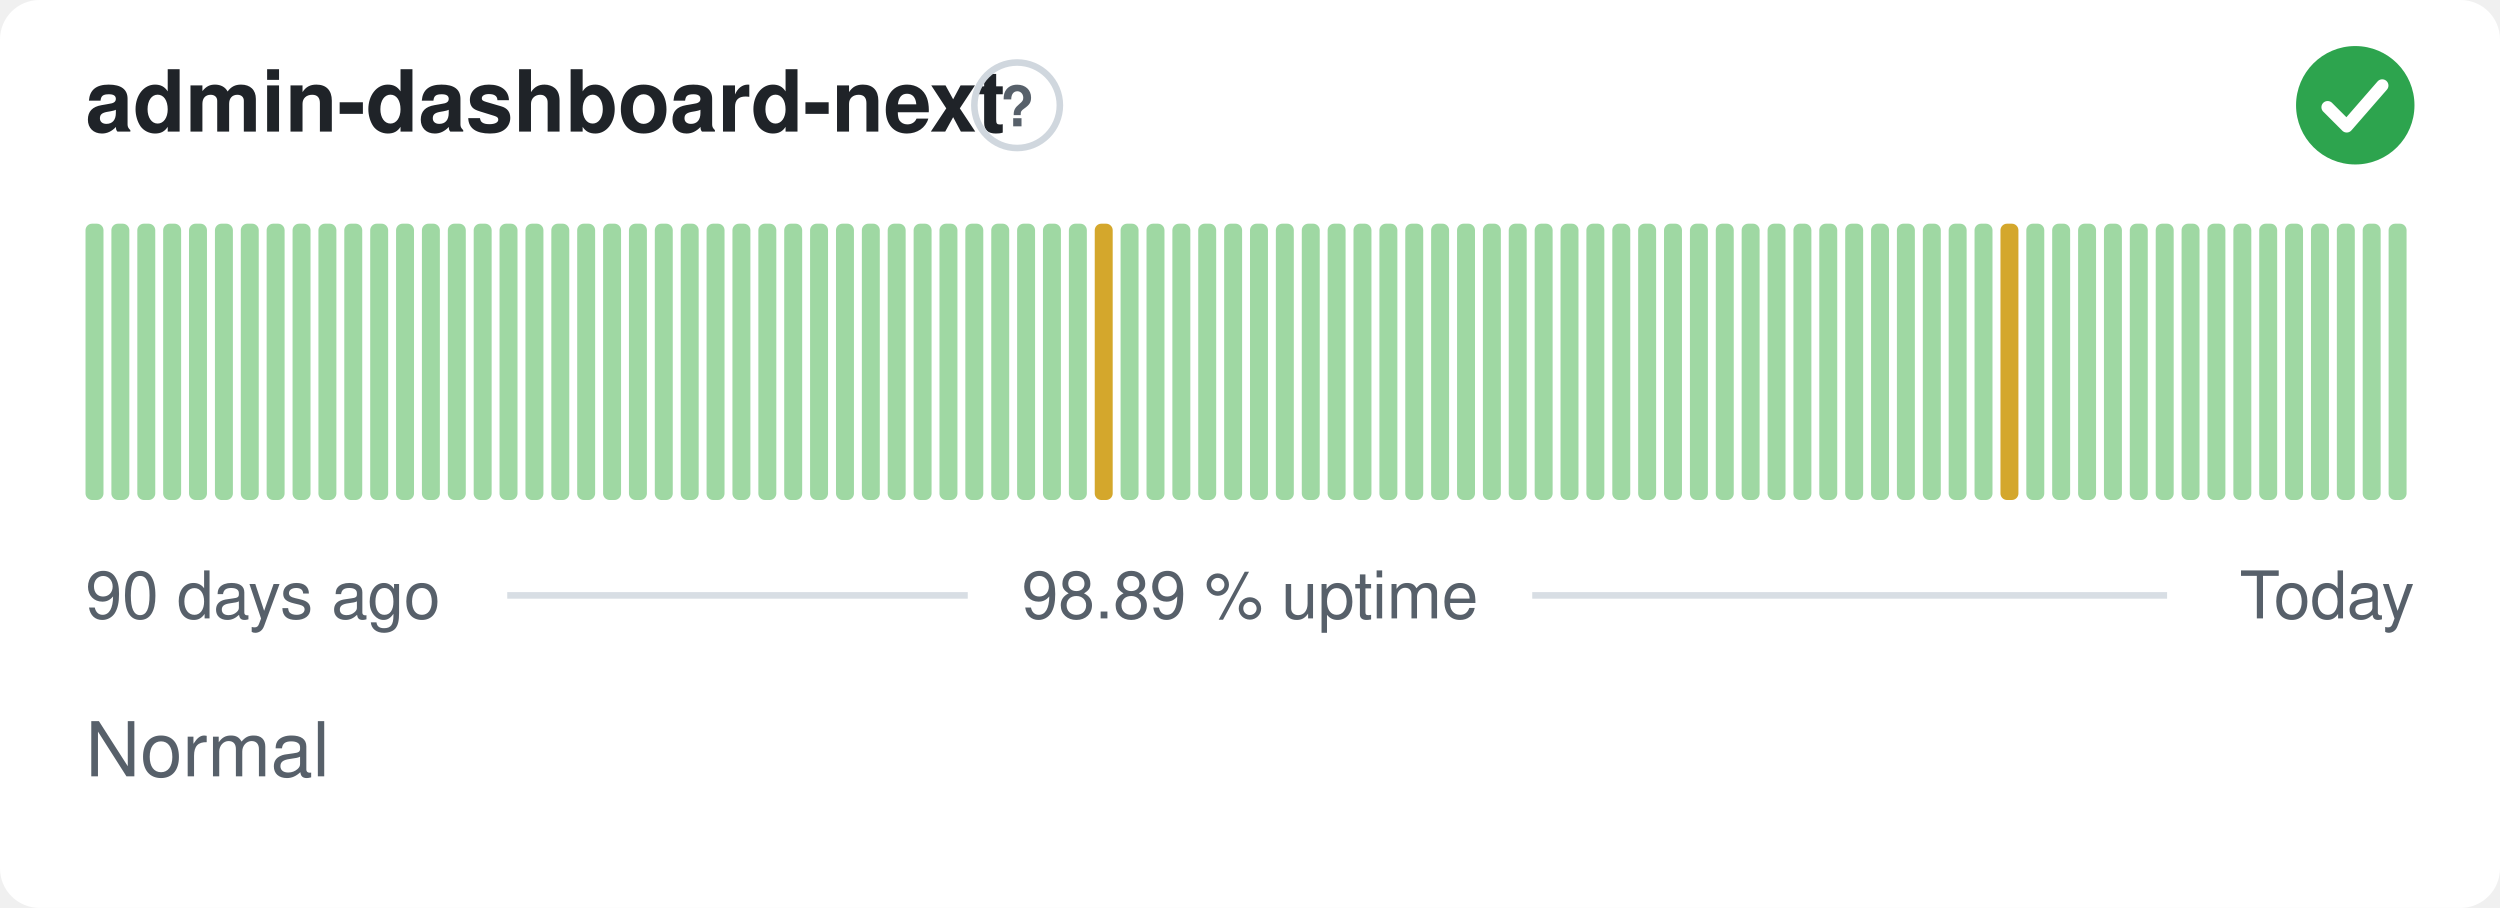
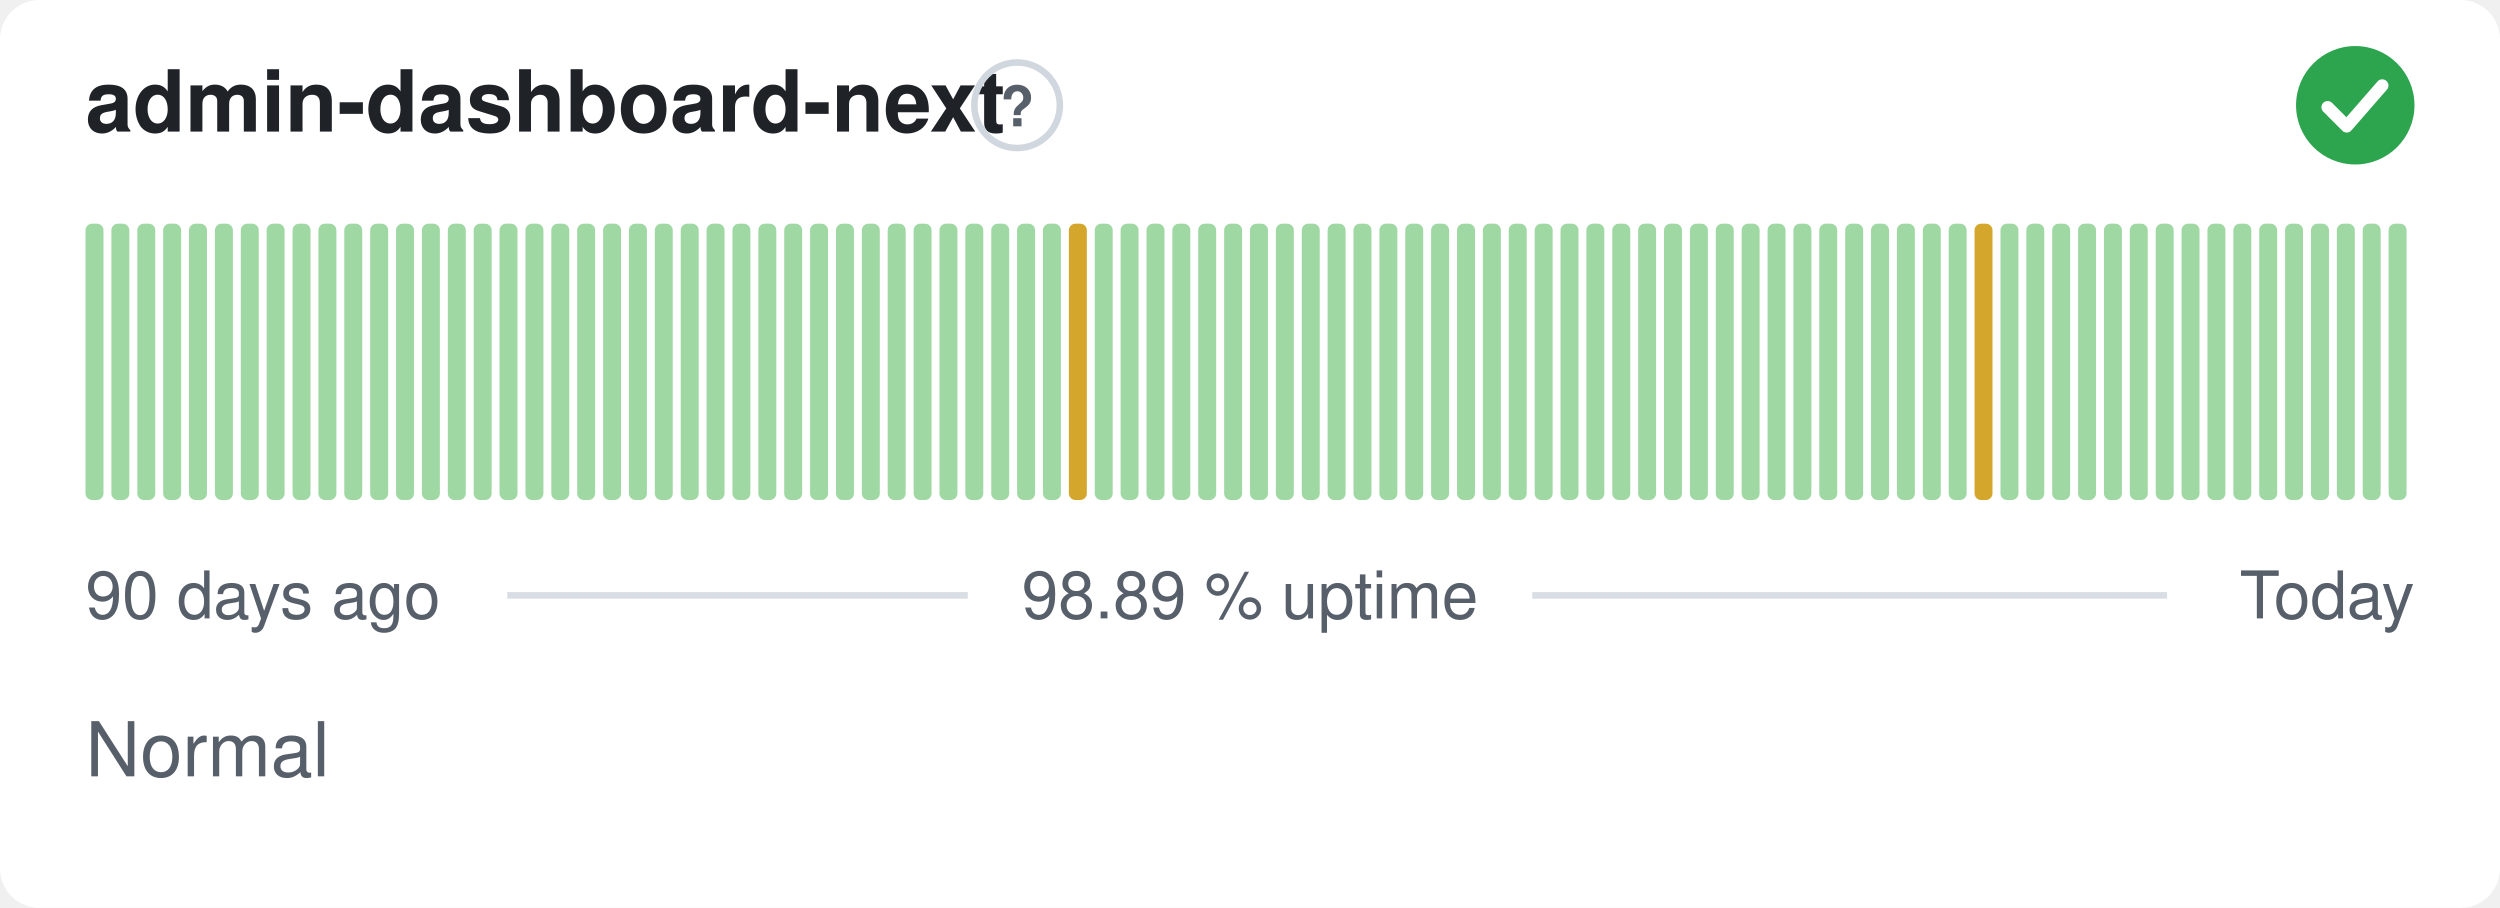
<svg xmlns="http://www.w3.org/2000/svg" width="380" height="138" viewBox="0 0 380 138" role="img" aria-label="admin-dashboard-next: Normal, 98.89 % uptime over the last 90 days" font-family="-apple-system,BlinkMacSystemFont,'Segoe UI',Helvetica,Arial,sans-serif">
  <style>
    @media (prefers-color-scheme: dark) {
      .bg { fill: #0d1117 }
      .title { fill: #e6edf3 }
      .muted { fill: #8b949e }
      .hint { stroke: #30363d }
      .rule { stroke: #30363d }
      .nodata { fill: #21262d }
    }
  </style>
  <rect class="bg" width="380" height="138" rx="6" fill="#ffffff" />
  <text class="title" x="13" y="20" font-size="13" font-weight="600" fill="#1f2328">admin-dashboard-next</text>
  <circle class="hint" cx="154.6" cy="16" r="6.5" fill="none" stroke="#d0d7de" stroke-width="1" />
  <text class="muted" x="154.6" y="19.2" text-anchor="middle" font-size="8.5" font-weight="700" fill="#57606a">?</text>
  <circle cx="358" cy="16" r="9" fill="#2da44e" />
  <path d="M353.80 16.30l2.90 2.90 5.40 -6.20" fill="none" stroke="#fff" stroke-width="1.89" stroke-linecap="round" stroke-linejoin="round" />
  <rect x="13.00" y="34.00" width="2.73" height="42.00" rx="1" fill="#9fd8a3" />
  <rect x="16.93" y="34.00" width="2.73" height="42.00" rx="1" fill="#9fd8a3" />
  <rect x="20.87" y="34.00" width="2.73" height="42.00" rx="1" fill="#9fd8a3" />
  <rect x="24.80" y="34.00" width="2.73" height="42.00" rx="1" fill="#9fd8a3" />
  <rect x="28.73" y="34.00" width="2.73" height="42.00" rx="1" fill="#9fd8a3" />
  <rect x="32.67" y="34.00" width="2.73" height="42.00" rx="1" fill="#9fd8a3" />
  <rect x="36.60" y="34.00" width="2.73" height="42.00" rx="1" fill="#9fd8a3" />
  <rect x="40.53" y="34.00" width="2.73" height="42.00" rx="1" fill="#9fd8a3" />
  <rect x="44.47" y="34.00" width="2.73" height="42.00" rx="1" fill="#9fd8a3" />
  <rect x="48.40" y="34.00" width="2.73" height="42.00" rx="1" fill="#9fd8a3" />
  <rect x="52.33" y="34.00" width="2.73" height="42.00" rx="1" fill="#9fd8a3" />
  <rect x="56.27" y="34.00" width="2.73" height="42.00" rx="1" fill="#9fd8a3" />
  <rect x="60.20" y="34.00" width="2.73" height="42.00" rx="1" fill="#9fd8a3" />
  <rect x="64.13" y="34.00" width="2.73" height="42.00" rx="1" fill="#9fd8a3" />
  <rect x="68.07" y="34.00" width="2.73" height="42.00" rx="1" fill="#9fd8a3" />
  <rect x="72.00" y="34.00" width="2.73" height="42.00" rx="1" fill="#9fd8a3" />
  <rect x="75.93" y="34.00" width="2.73" height="42.00" rx="1" fill="#9fd8a3" />
  <rect x="79.87" y="34.00" width="2.73" height="42.00" rx="1" fill="#9fd8a3" />
  <rect x="83.80" y="34.00" width="2.73" height="42.00" rx="1" fill="#9fd8a3" />
  <rect x="87.73" y="34.00" width="2.73" height="42.00" rx="1" fill="#9fd8a3" />
  <rect x="91.67" y="34.00" width="2.73" height="42.00" rx="1" fill="#9fd8a3" />
  <rect x="95.60" y="34.00" width="2.73" height="42.00" rx="1" fill="#9fd8a3" />
  <rect x="99.53" y="34.00" width="2.73" height="42.00" rx="1" fill="#9fd8a3" />
  <rect x="103.47" y="34.00" width="2.73" height="42.00" rx="1" fill="#9fd8a3" />
  <rect x="107.40" y="34.00" width="2.73" height="42.00" rx="1" fill="#9fd8a3" />
  <rect x="111.33" y="34.00" width="2.73" height="42.00" rx="1" fill="#9fd8a3" />
  <rect x="115.27" y="34.00" width="2.73" height="42.00" rx="1" fill="#9fd8a3" />
  <rect x="119.20" y="34.00" width="2.73" height="42.00" rx="1" fill="#9fd8a3" />
  <rect x="123.13" y="34.00" width="2.73" height="42.00" rx="1" fill="#9fd8a3" />
  <rect x="127.07" y="34.00" width="2.73" height="42.00" rx="1" fill="#9fd8a3" />
  <rect x="131.00" y="34.00" width="2.73" height="42.00" rx="1" fill="#9fd8a3" />
  <rect x="134.93" y="34.00" width="2.73" height="42.00" rx="1" fill="#9fd8a3" />
  <rect x="138.87" y="34.00" width="2.73" height="42.00" rx="1" fill="#9fd8a3" />
  <rect x="142.80" y="34.00" width="2.73" height="42.00" rx="1" fill="#9fd8a3" />
  <rect x="146.73" y="34.00" width="2.73" height="42.00" rx="1" fill="#9fd8a3" />
  <rect x="150.67" y="34.00" width="2.73" height="42.00" rx="1" fill="#9fd8a3" />
  <rect x="154.60" y="34.00" width="2.73" height="42.00" rx="1" fill="#9fd8a3" />
  <rect x="158.53" y="34.00" width="2.73" height="42.00" rx="1" fill="#9fd8a3" />
-   <rect x="162.47" y="34.00" width="2.73" height="42.00" rx="1" fill="#9fd8a3" />
-   <rect x="166.40" y="34.00" width="2.73" height="42.00" rx="1" fill="#d4a72c" />
+   <rect x="162.47" y="34.00" width="2.73" height="42.00" rx="1" fill="#d4a72c" />
+   <rect x="166.40" y="34.00" width="2.73" height="42.00" rx="1" fill="#9fd8a3" />
  <rect x="170.33" y="34.00" width="2.73" height="42.00" rx="1" fill="#9fd8a3" />
  <rect x="174.27" y="34.00" width="2.73" height="42.00" rx="1" fill="#9fd8a3" />
  <rect x="178.20" y="34.00" width="2.73" height="42.00" rx="1" fill="#9fd8a3" />
  <rect x="182.13" y="34.00" width="2.73" height="42.00" rx="1" fill="#9fd8a3" />
  <rect x="186.07" y="34.00" width="2.73" height="42.00" rx="1" fill="#9fd8a3" />
  <rect x="190.00" y="34.00" width="2.73" height="42.00" rx="1" fill="#9fd8a3" />
  <rect x="193.93" y="34.00" width="2.73" height="42.00" rx="1" fill="#9fd8a3" />
  <rect x="197.87" y="34.00" width="2.73" height="42.00" rx="1" fill="#9fd8a3" />
  <rect x="201.80" y="34.00" width="2.73" height="42.00" rx="1" fill="#9fd8a3" />
  <rect x="205.73" y="34.00" width="2.73" height="42.00" rx="1" fill="#9fd8a3" />
  <rect x="209.67" y="34.00" width="2.73" height="42.00" rx="1" fill="#9fd8a3" />
  <rect x="213.60" y="34.00" width="2.73" height="42.00" rx="1" fill="#9fd8a3" />
  <rect x="217.53" y="34.00" width="2.73" height="42.00" rx="1" fill="#9fd8a3" />
  <rect x="221.47" y="34.00" width="2.73" height="42.00" rx="1" fill="#9fd8a3" />
  <rect x="225.40" y="34.00" width="2.73" height="42.00" rx="1" fill="#9fd8a3" />
  <rect x="229.33" y="34.00" width="2.73" height="42.00" rx="1" fill="#9fd8a3" />
  <rect x="233.27" y="34.00" width="2.73" height="42.00" rx="1" fill="#9fd8a3" />
  <rect x="237.20" y="34.00" width="2.73" height="42.00" rx="1" fill="#9fd8a3" />
  <rect x="241.13" y="34.00" width="2.73" height="42.00" rx="1" fill="#9fd8a3" />
  <rect x="245.07" y="34.00" width="2.73" height="42.00" rx="1" fill="#9fd8a3" />
  <rect x="249.00" y="34.00" width="2.73" height="42.00" rx="1" fill="#9fd8a3" />
  <rect x="252.93" y="34.00" width="2.73" height="42.00" rx="1" fill="#9fd8a3" />
  <rect x="256.87" y="34.00" width="2.73" height="42.00" rx="1" fill="#9fd8a3" />
  <rect x="260.80" y="34.00" width="2.73" height="42.00" rx="1" fill="#9fd8a3" />
  <rect x="264.73" y="34.00" width="2.73" height="42.00" rx="1" fill="#9fd8a3" />
  <rect x="268.67" y="34.00" width="2.73" height="42.00" rx="1" fill="#9fd8a3" />
  <rect x="272.60" y="34.00" width="2.73" height="42.00" rx="1" fill="#9fd8a3" />
  <rect x="276.53" y="34.00" width="2.73" height="42.00" rx="1" fill="#9fd8a3" />
  <rect x="280.47" y="34.00" width="2.73" height="42.00" rx="1" fill="#9fd8a3" />
  <rect x="284.40" y="34.00" width="2.73" height="42.00" rx="1" fill="#9fd8a3" />
  <rect x="288.33" y="34.00" width="2.73" height="42.00" rx="1" fill="#9fd8a3" />
  <rect x="292.27" y="34.00" width="2.73" height="42.00" rx="1" fill="#9fd8a3" />
  <rect x="296.20" y="34.00" width="2.73" height="42.00" rx="1" fill="#9fd8a3" />
-   <rect x="300.13" y="34.00" width="2.73" height="42.00" rx="1" fill="#9fd8a3" />
-   <rect x="304.07" y="34.00" width="2.73" height="42.00" rx="1" fill="#d4a72c" />
+   <rect x="300.13" y="34.00" width="2.73" height="42.00" rx="1" fill="#d4a72c" />
+   <rect x="304.07" y="34.00" width="2.73" height="42.00" rx="1" fill="#9fd8a3" />
  <rect x="308.00" y="34.00" width="2.73" height="42.00" rx="1" fill="#9fd8a3" />
  <rect x="311.93" y="34.00" width="2.73" height="42.00" rx="1" fill="#9fd8a3" />
  <rect x="315.87" y="34.00" width="2.73" height="42.00" rx="1" fill="#9fd8a3" />
  <rect x="319.80" y="34.00" width="2.73" height="42.00" rx="1" fill="#9fd8a3" />
  <rect x="323.73" y="34.00" width="2.73" height="42.00" rx="1" fill="#9fd8a3" />
  <rect x="327.67" y="34.00" width="2.73" height="42.00" rx="1" fill="#9fd8a3" />
  <rect x="331.60" y="34.00" width="2.73" height="42.00" rx="1" fill="#9fd8a3" />
  <rect x="335.53" y="34.00" width="2.73" height="42.00" rx="1" fill="#9fd8a3" />
  <rect x="339.47" y="34.00" width="2.73" height="42.00" rx="1" fill="#9fd8a3" />
  <rect x="343.40" y="34.00" width="2.73" height="42.00" rx="1" fill="#9fd8a3" />
  <rect x="347.33" y="34.00" width="2.73" height="42.00" rx="1" fill="#9fd8a3" />
  <rect x="351.27" y="34.00" width="2.73" height="42.00" rx="1" fill="#9fd8a3" />
  <rect x="355.20" y="34.00" width="2.73" height="42.00" rx="1" fill="#9fd8a3" />
  <rect x="359.13" y="34.00" width="2.73" height="42.00" rx="1" fill="#9fd8a3" />
  <rect x="363.07" y="34.00" width="2.73" height="42.00" rx="1" fill="#9fd8a3" />
  <text class="muted" x="13" y="94" font-size="10" fill="#57606a">90 days ago</text>
  <text class="muted" x="190" y="94" text-anchor="middle" font-size="10" fill="#57606a">98.89 % uptime</text>
  <text class="muted" x="367" y="94" text-anchor="end" font-size="10" fill="#57606a">Today</text>
  <line class="rule" x1="77.1" y1="90.5" x2="147.1" y2="90.5" stroke="#d8dee4" stroke-width="1" />
  <line class="rule" x1="232.9" y1="90.5" x2="329.4" y2="90.5" stroke="#d8dee4" stroke-width="1" />
  <text class="muted" x="13" y="118" font-size="11.5" fill="#57606a">Normal</text>
</svg>
